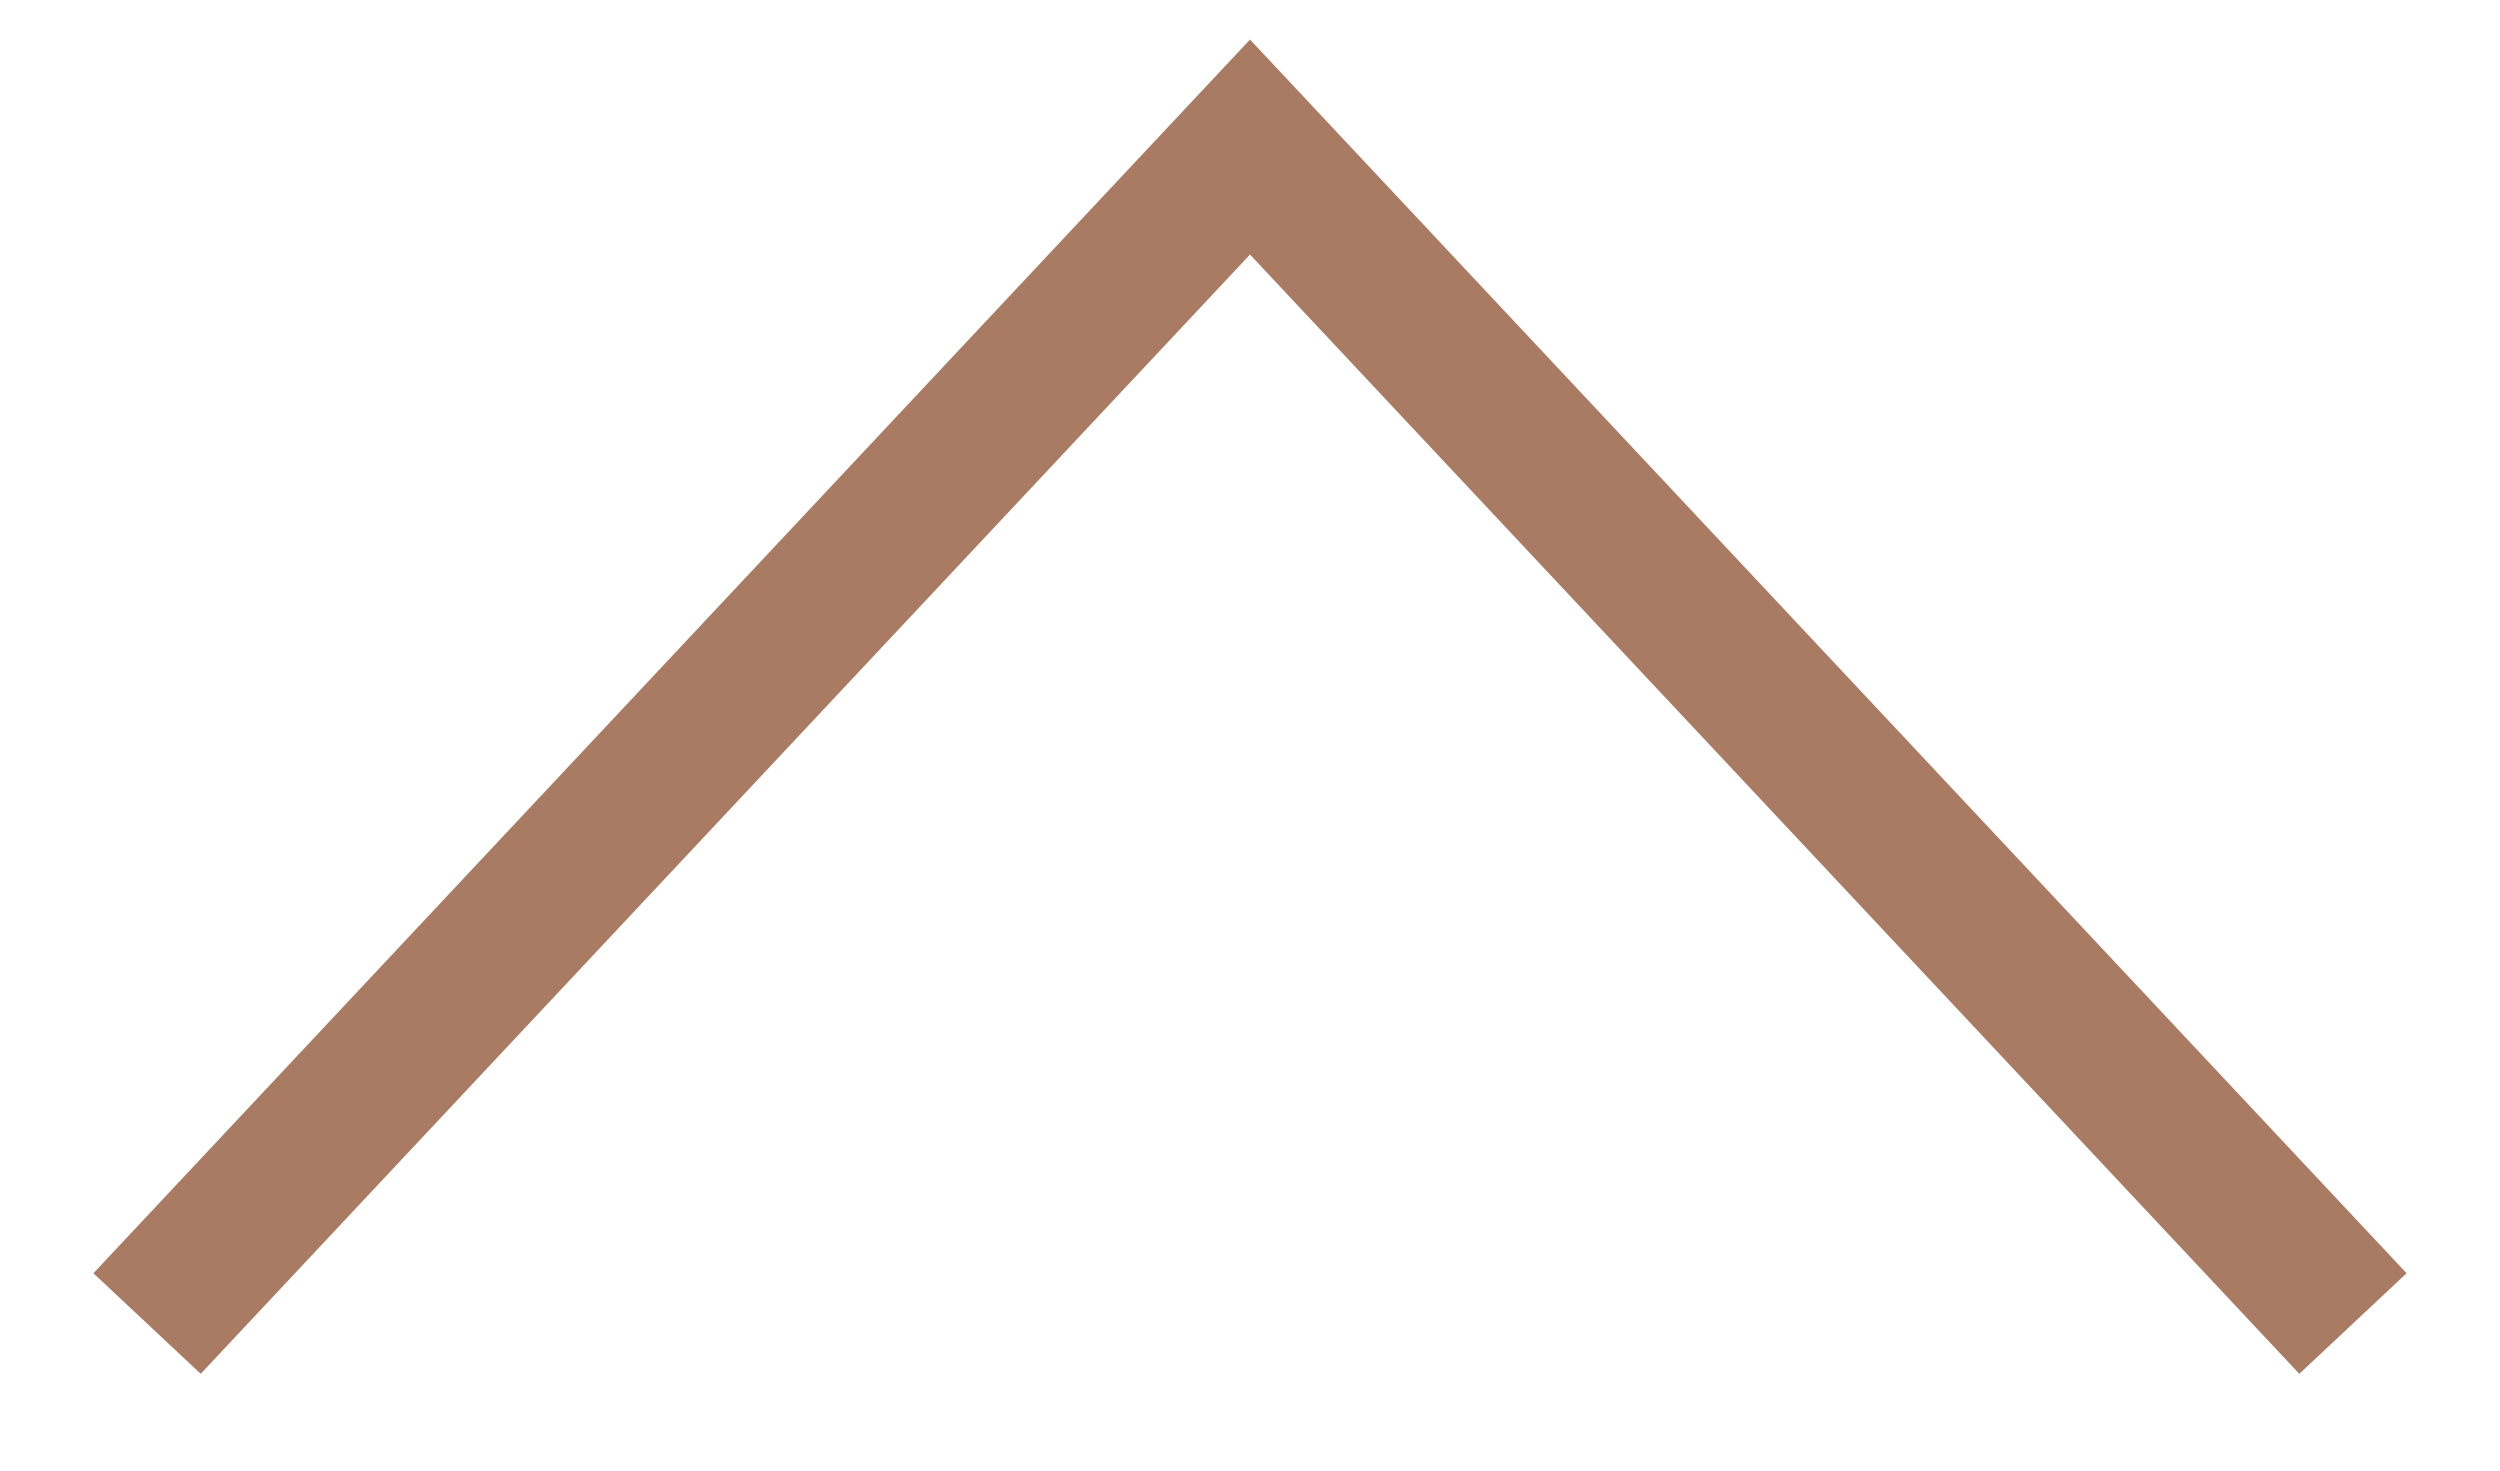
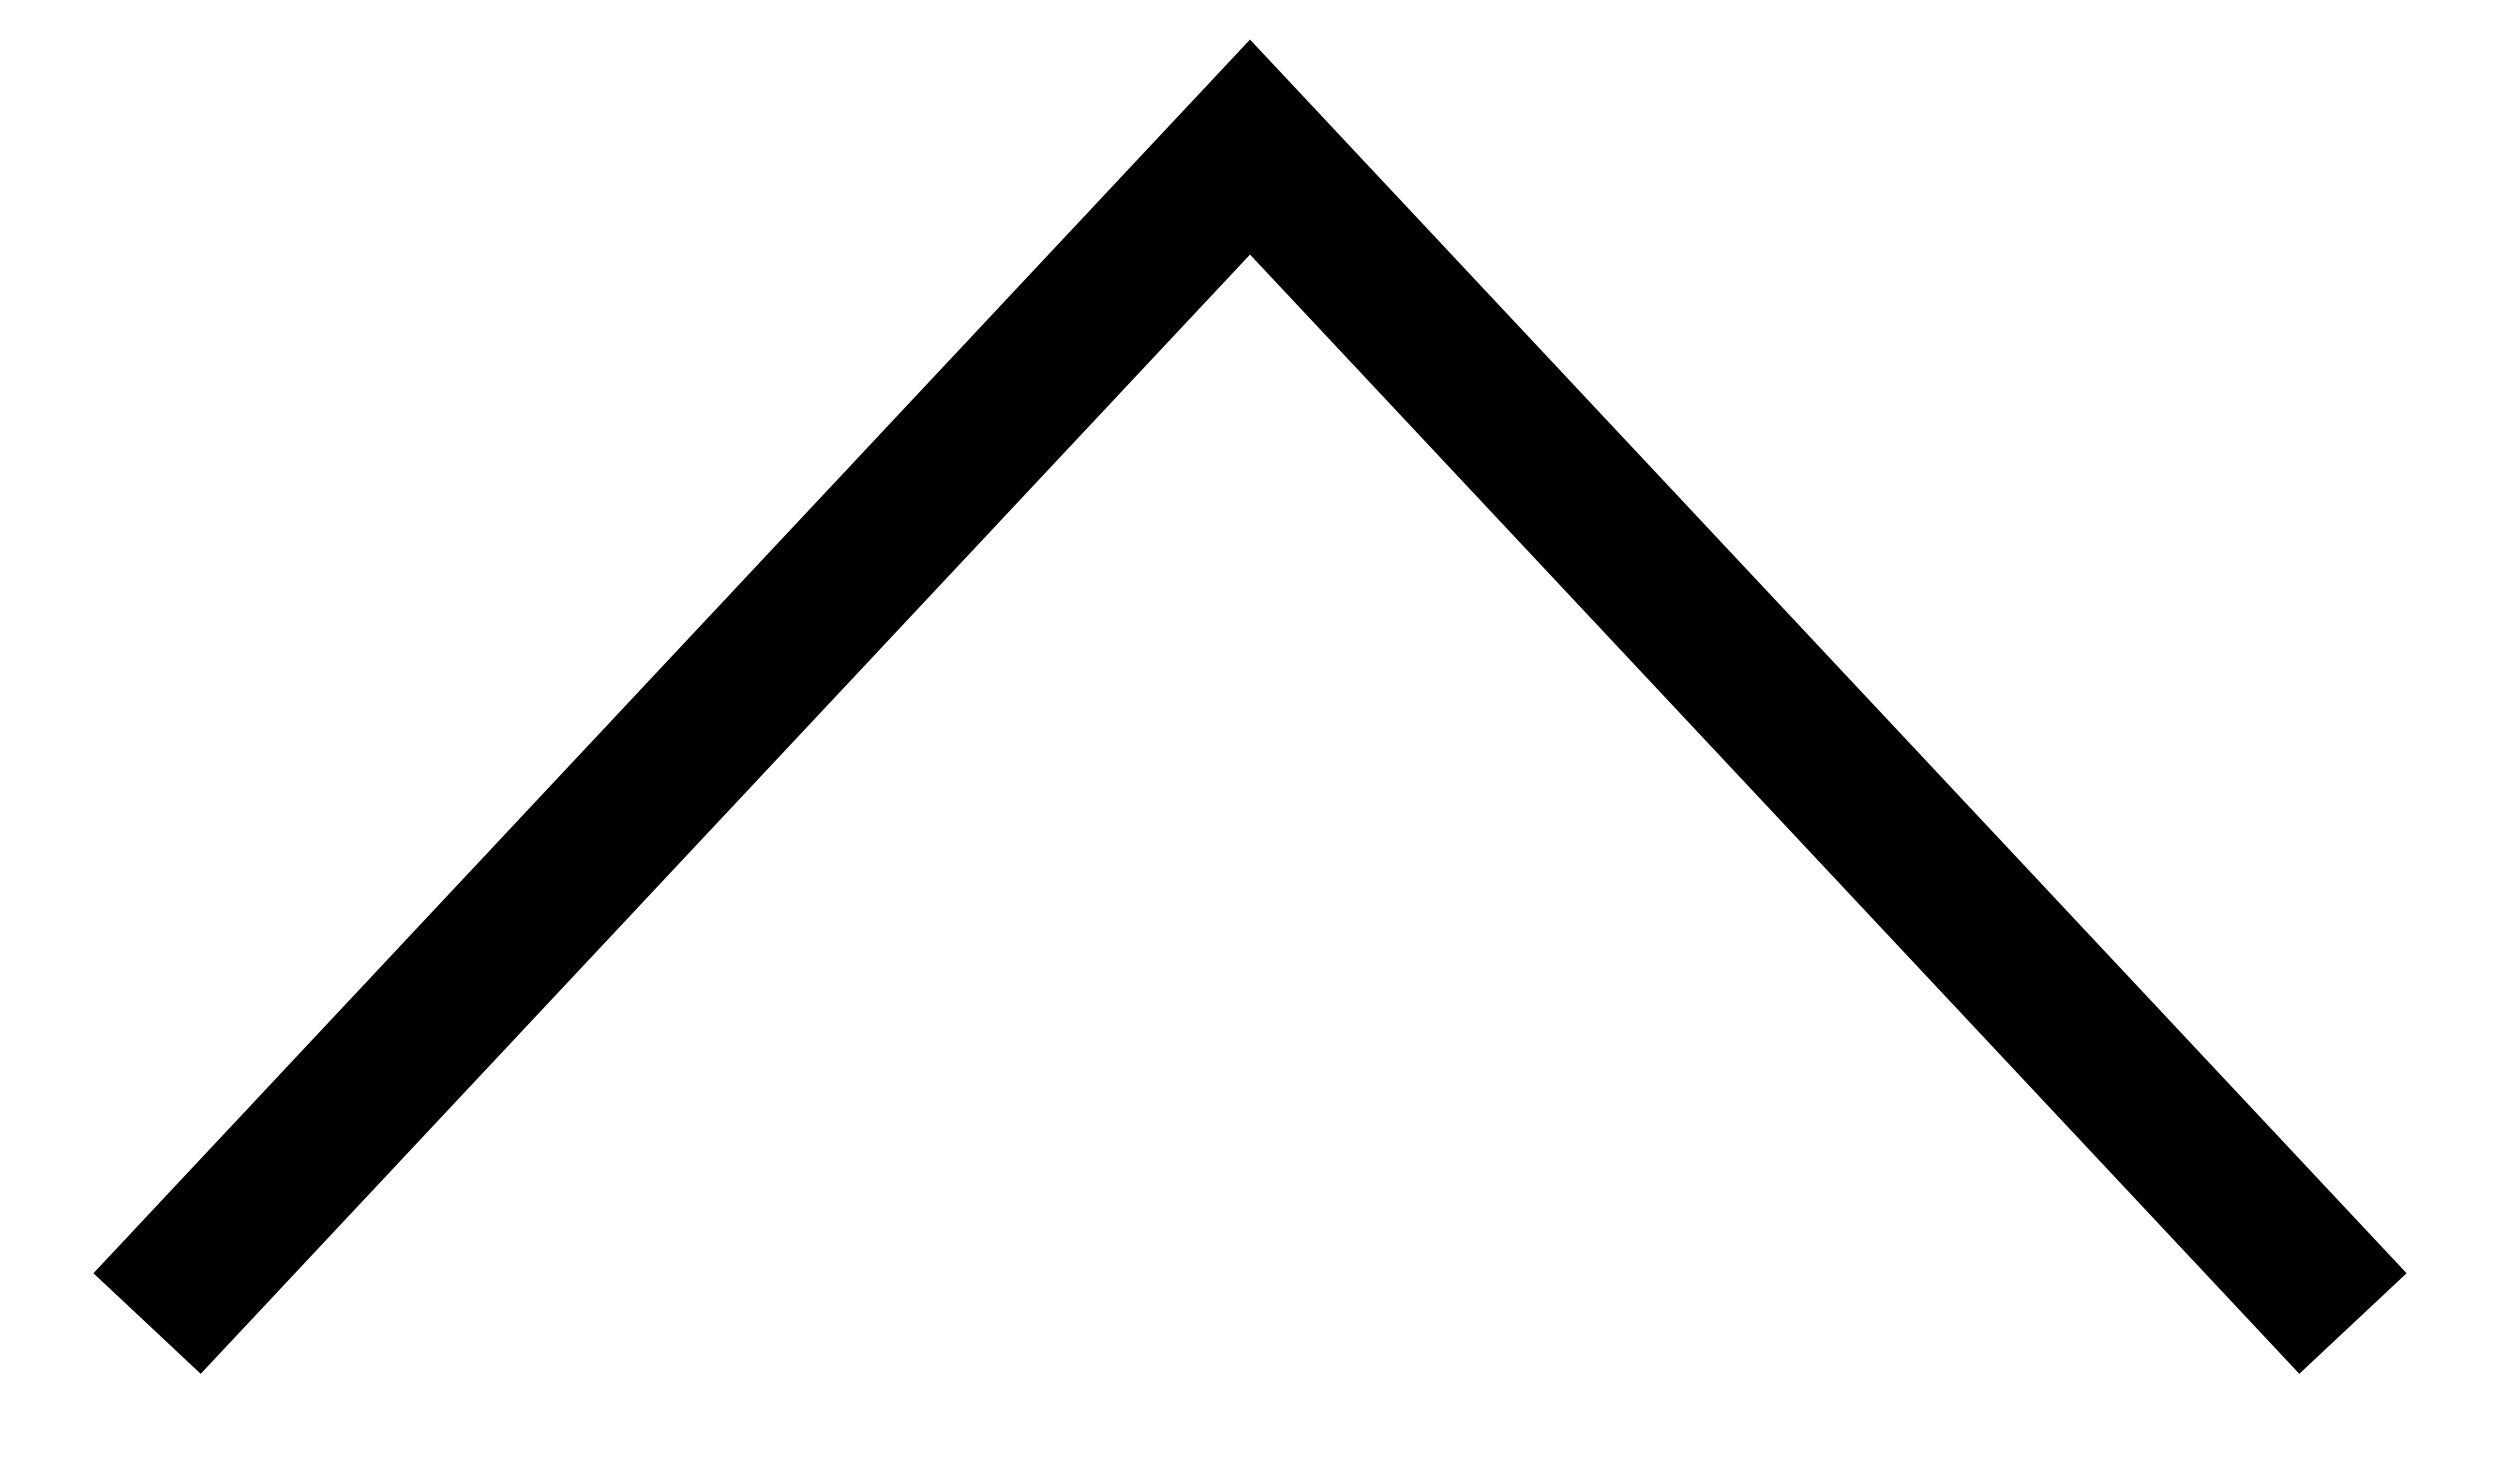
<svg xmlns="http://www.w3.org/2000/svg" width="17" height="10" viewBox="0 0 17 10" fill="none">
-   <path d="M16 9L8.5 1L1 9" stroke="#A87B62" />
+   <path d="M16 9L8.5 1L1 9" stroke="currentColor" />
</svg>
